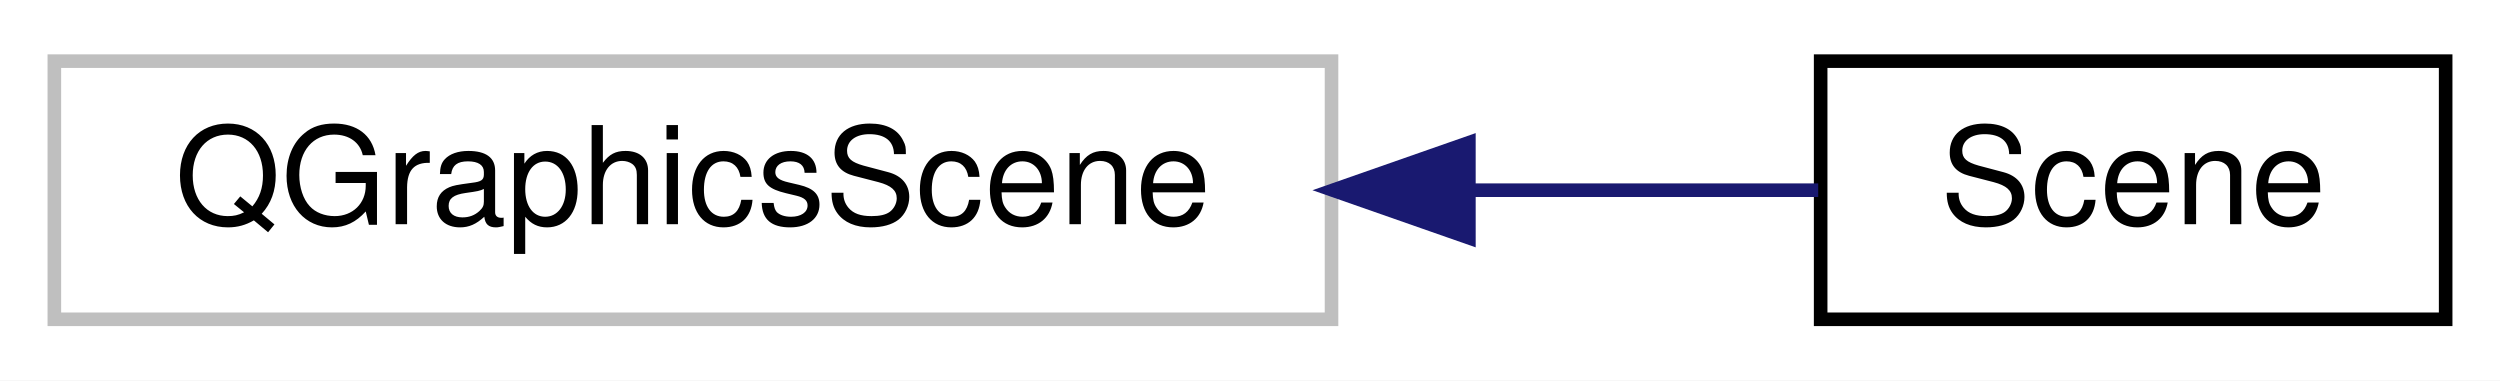
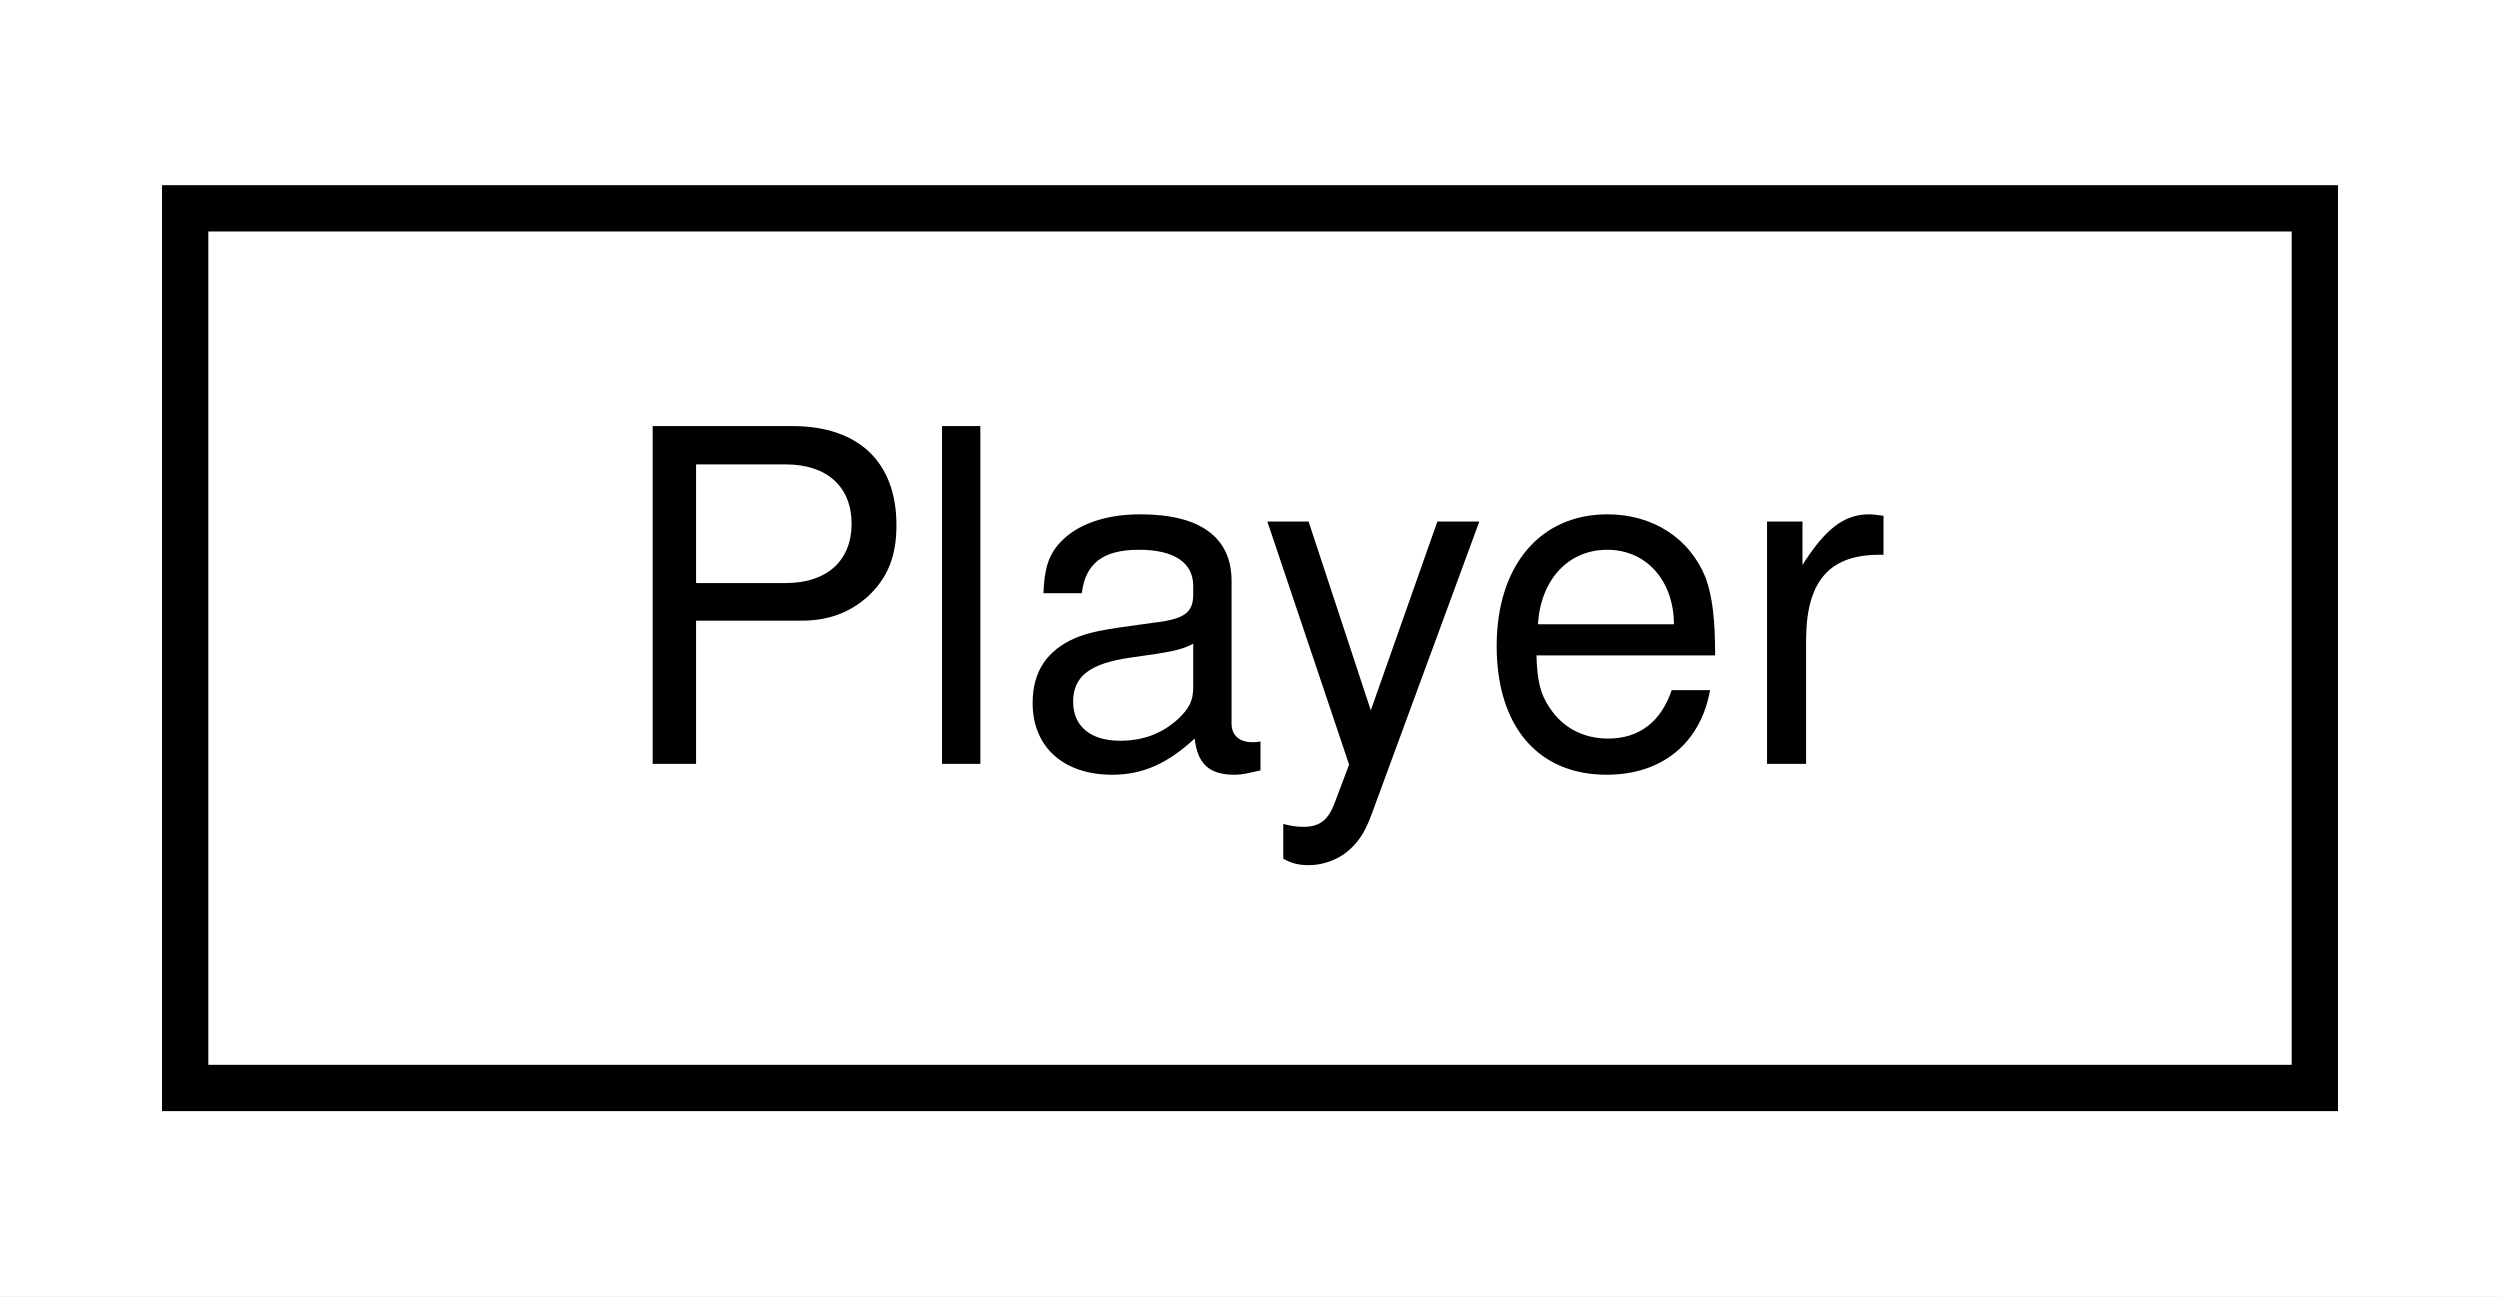
- <svg xmlns="http://www.w3.org/2000/svg" xmlns:xlink="http://www.w3.org/1999/xlink" width="184pt" height="28pt" viewBox="0.00 0.00 184.00 28.00">
+ <svg xmlns="http://www.w3.org/2000/svg" xmlns:xlink="http://www.w3.org/1999/xlink" width="54pt" height="28pt" viewBox="0.00 0.00 54.00 28.00">
  <g id="graph0" class="graph" transform="scale(1 1) rotate(0) translate(4 24)">
-     <polygon fill="#ffffff" stroke="transparent" points="-4,4 -4,-24 180,-24 180,4 -4,4" />
+     <polygon fill="#ffffff" stroke="transparent" points="-4,4 -4,-24 50,-24 50,4 -4,4" />
    <g id="node1" class="node">
      <g id="a_node1">
-         <a xlink:title=" ">
-           <polygon fill="#ffffff" stroke="#bfbfbf" points="0,-.5 0,-19.5 94,-19.5 94,-.5 0,-.5" />
-           <text text-anchor="middle" x="47" y="-7.5" font-family="Helvetica,sans-Serif" font-size="10.00" fill="#000000">QGraphicsScene</text>
+         <a xlink:href="classPlayer.html" target="_top" xlink:title=" ">
+           <polygon fill="#ffffff" stroke="#000000" points="0,-.5 0,-19.5 46,-19.5 46,-.5 0,-.5" />
+           <text text-anchor="middle" x="23" y="-7.5" font-family="Helvetica,sans-Serif" font-size="10.00" fill="#000000">Player</text>
        </a>
      </g>
    </g>
-     <g id="node2" class="node">
-       <g id="a_node2">
-         <a xlink:href="classScene.html" target="_top" xlink:title=" ">
-           <polygon fill="#ffffff" stroke="#000000" points="130,-.5 130,-19.5 176,-19.5 176,-.5 130,-.5" />
-           <text text-anchor="middle" x="153" y="-7.5" font-family="Helvetica,sans-Serif" font-size="10.00" fill="#000000">Scene</text>
-         </a>
-       </g>
-     </g>
-     <g id="edge1" class="edge">
-       <path fill="none" stroke="#191970" d="M104.312,-10C113.334,-10 122.188,-10 129.82,-10" />
-       <polygon fill="#191970" stroke="#191970" points="104.111,-6.5 94.11,-10 104.11,-13.5 104.111,-6.5" />
-     </g>
  </g>
</svg>
